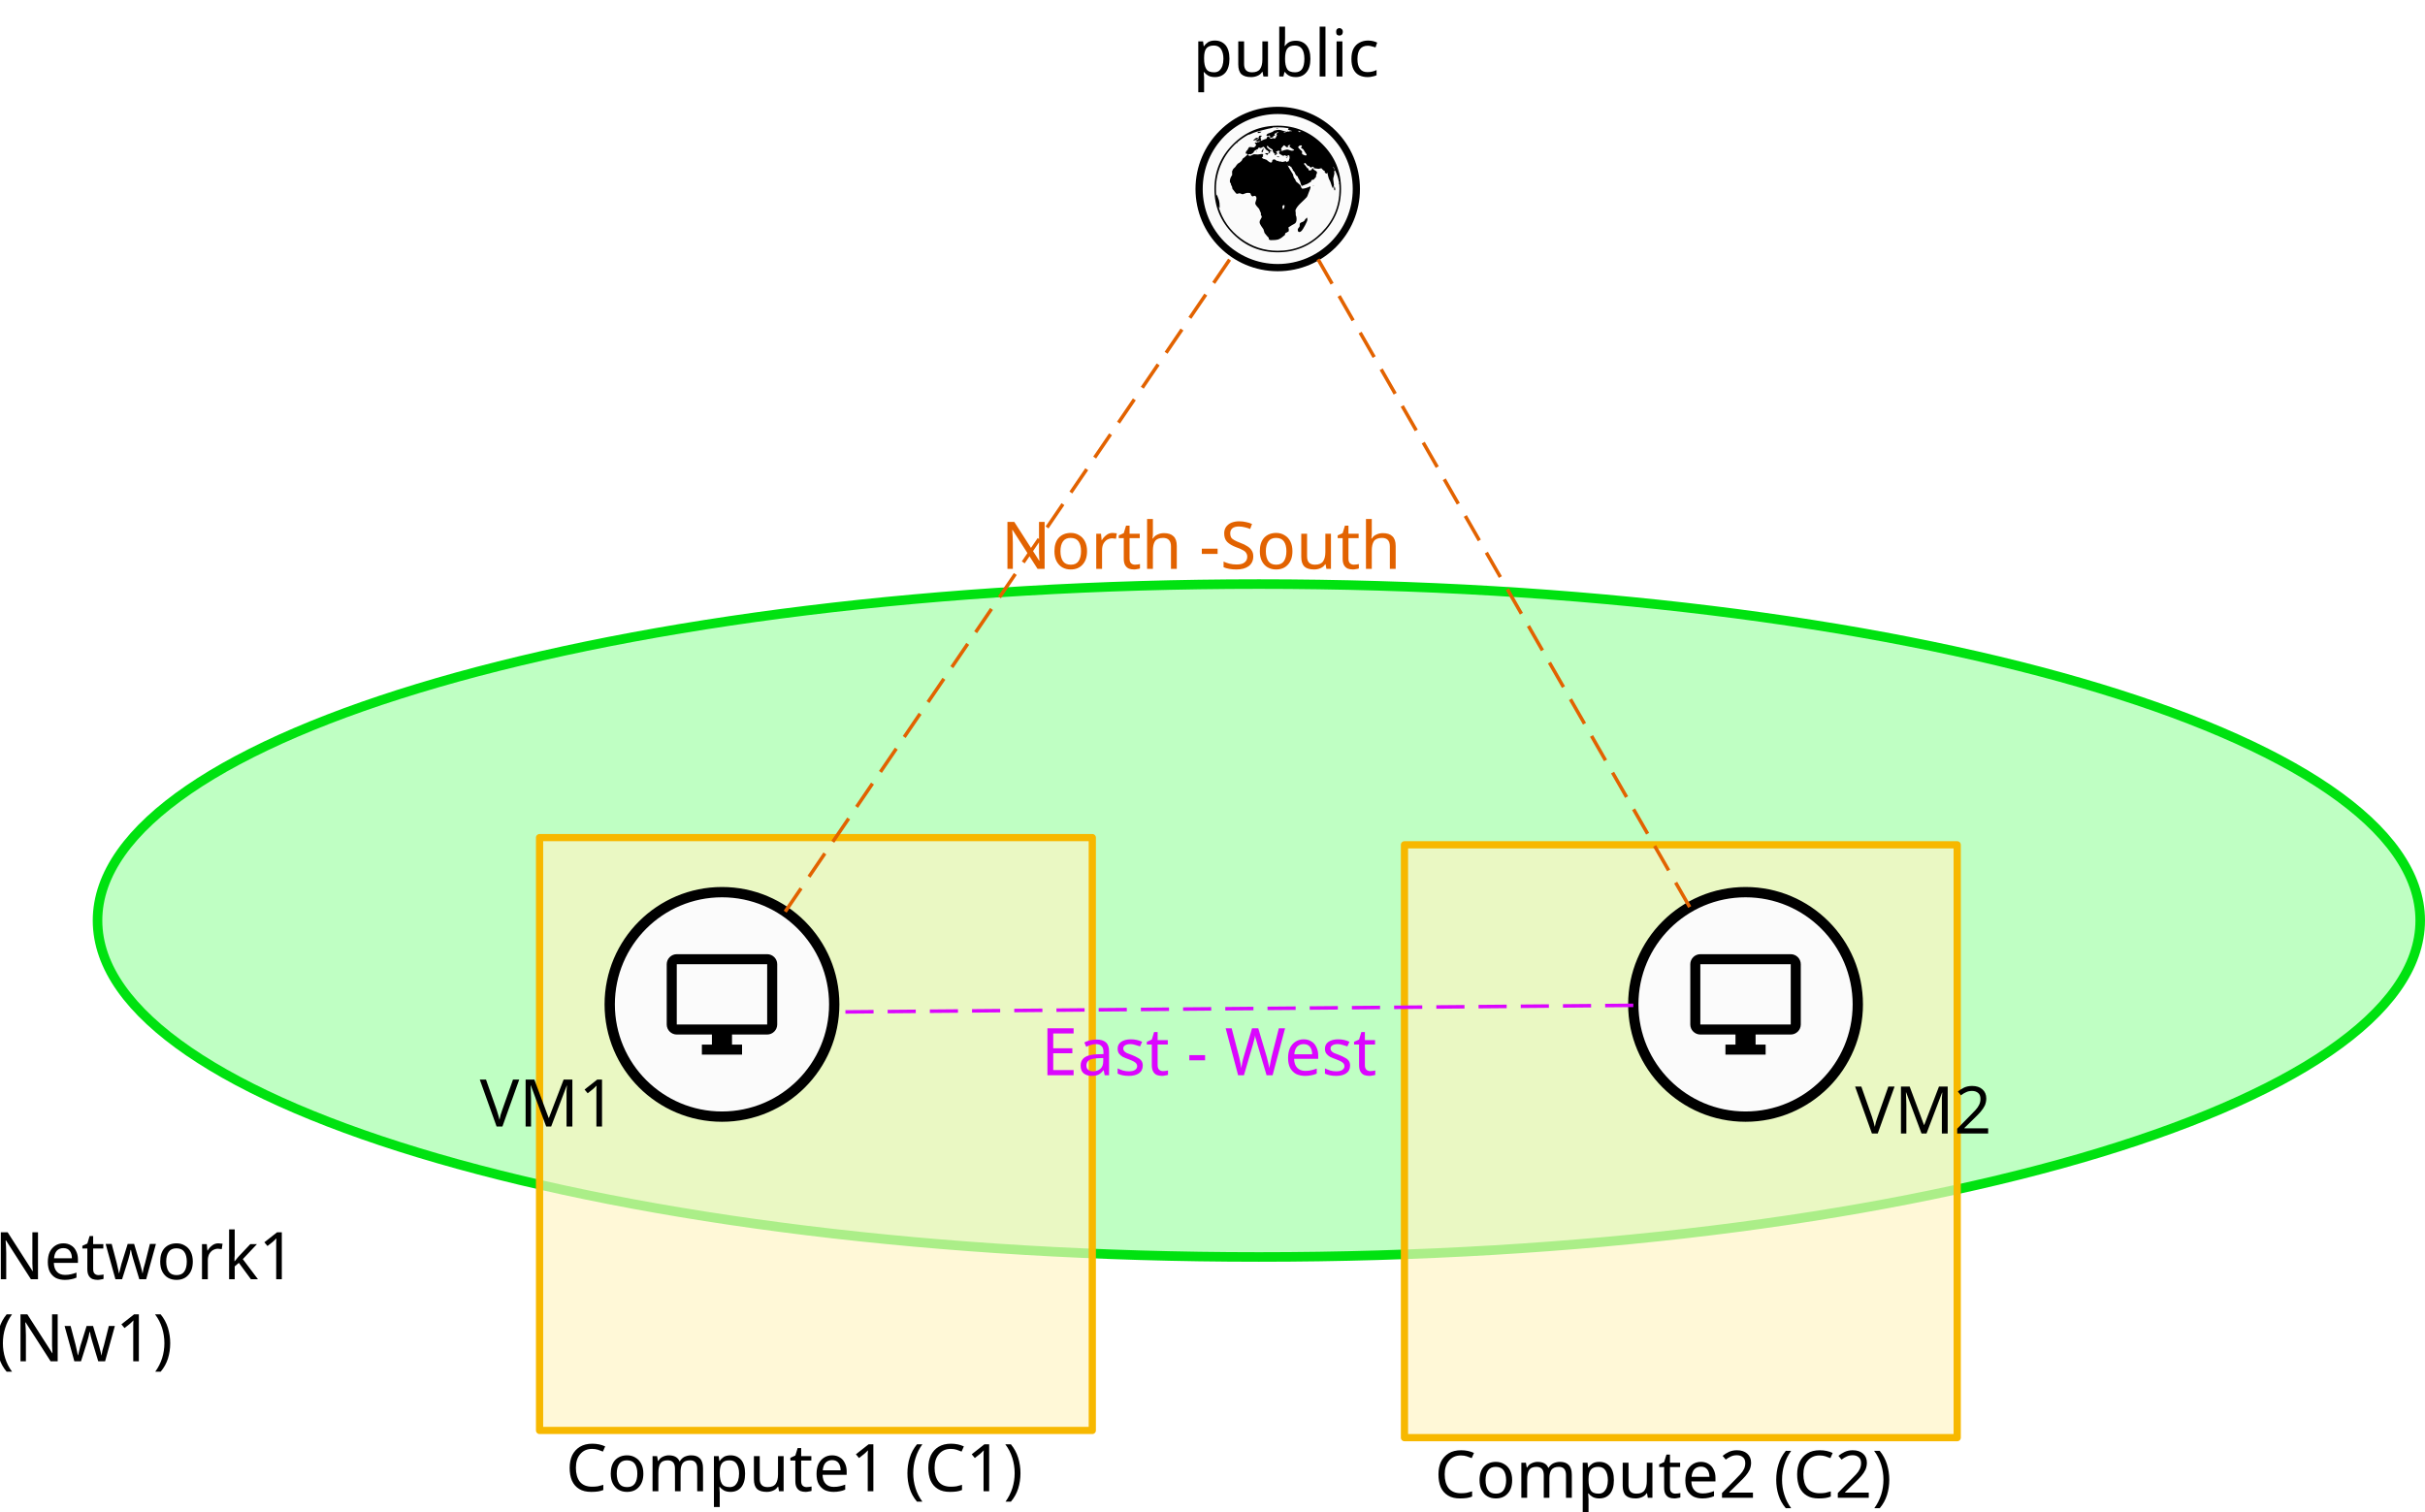
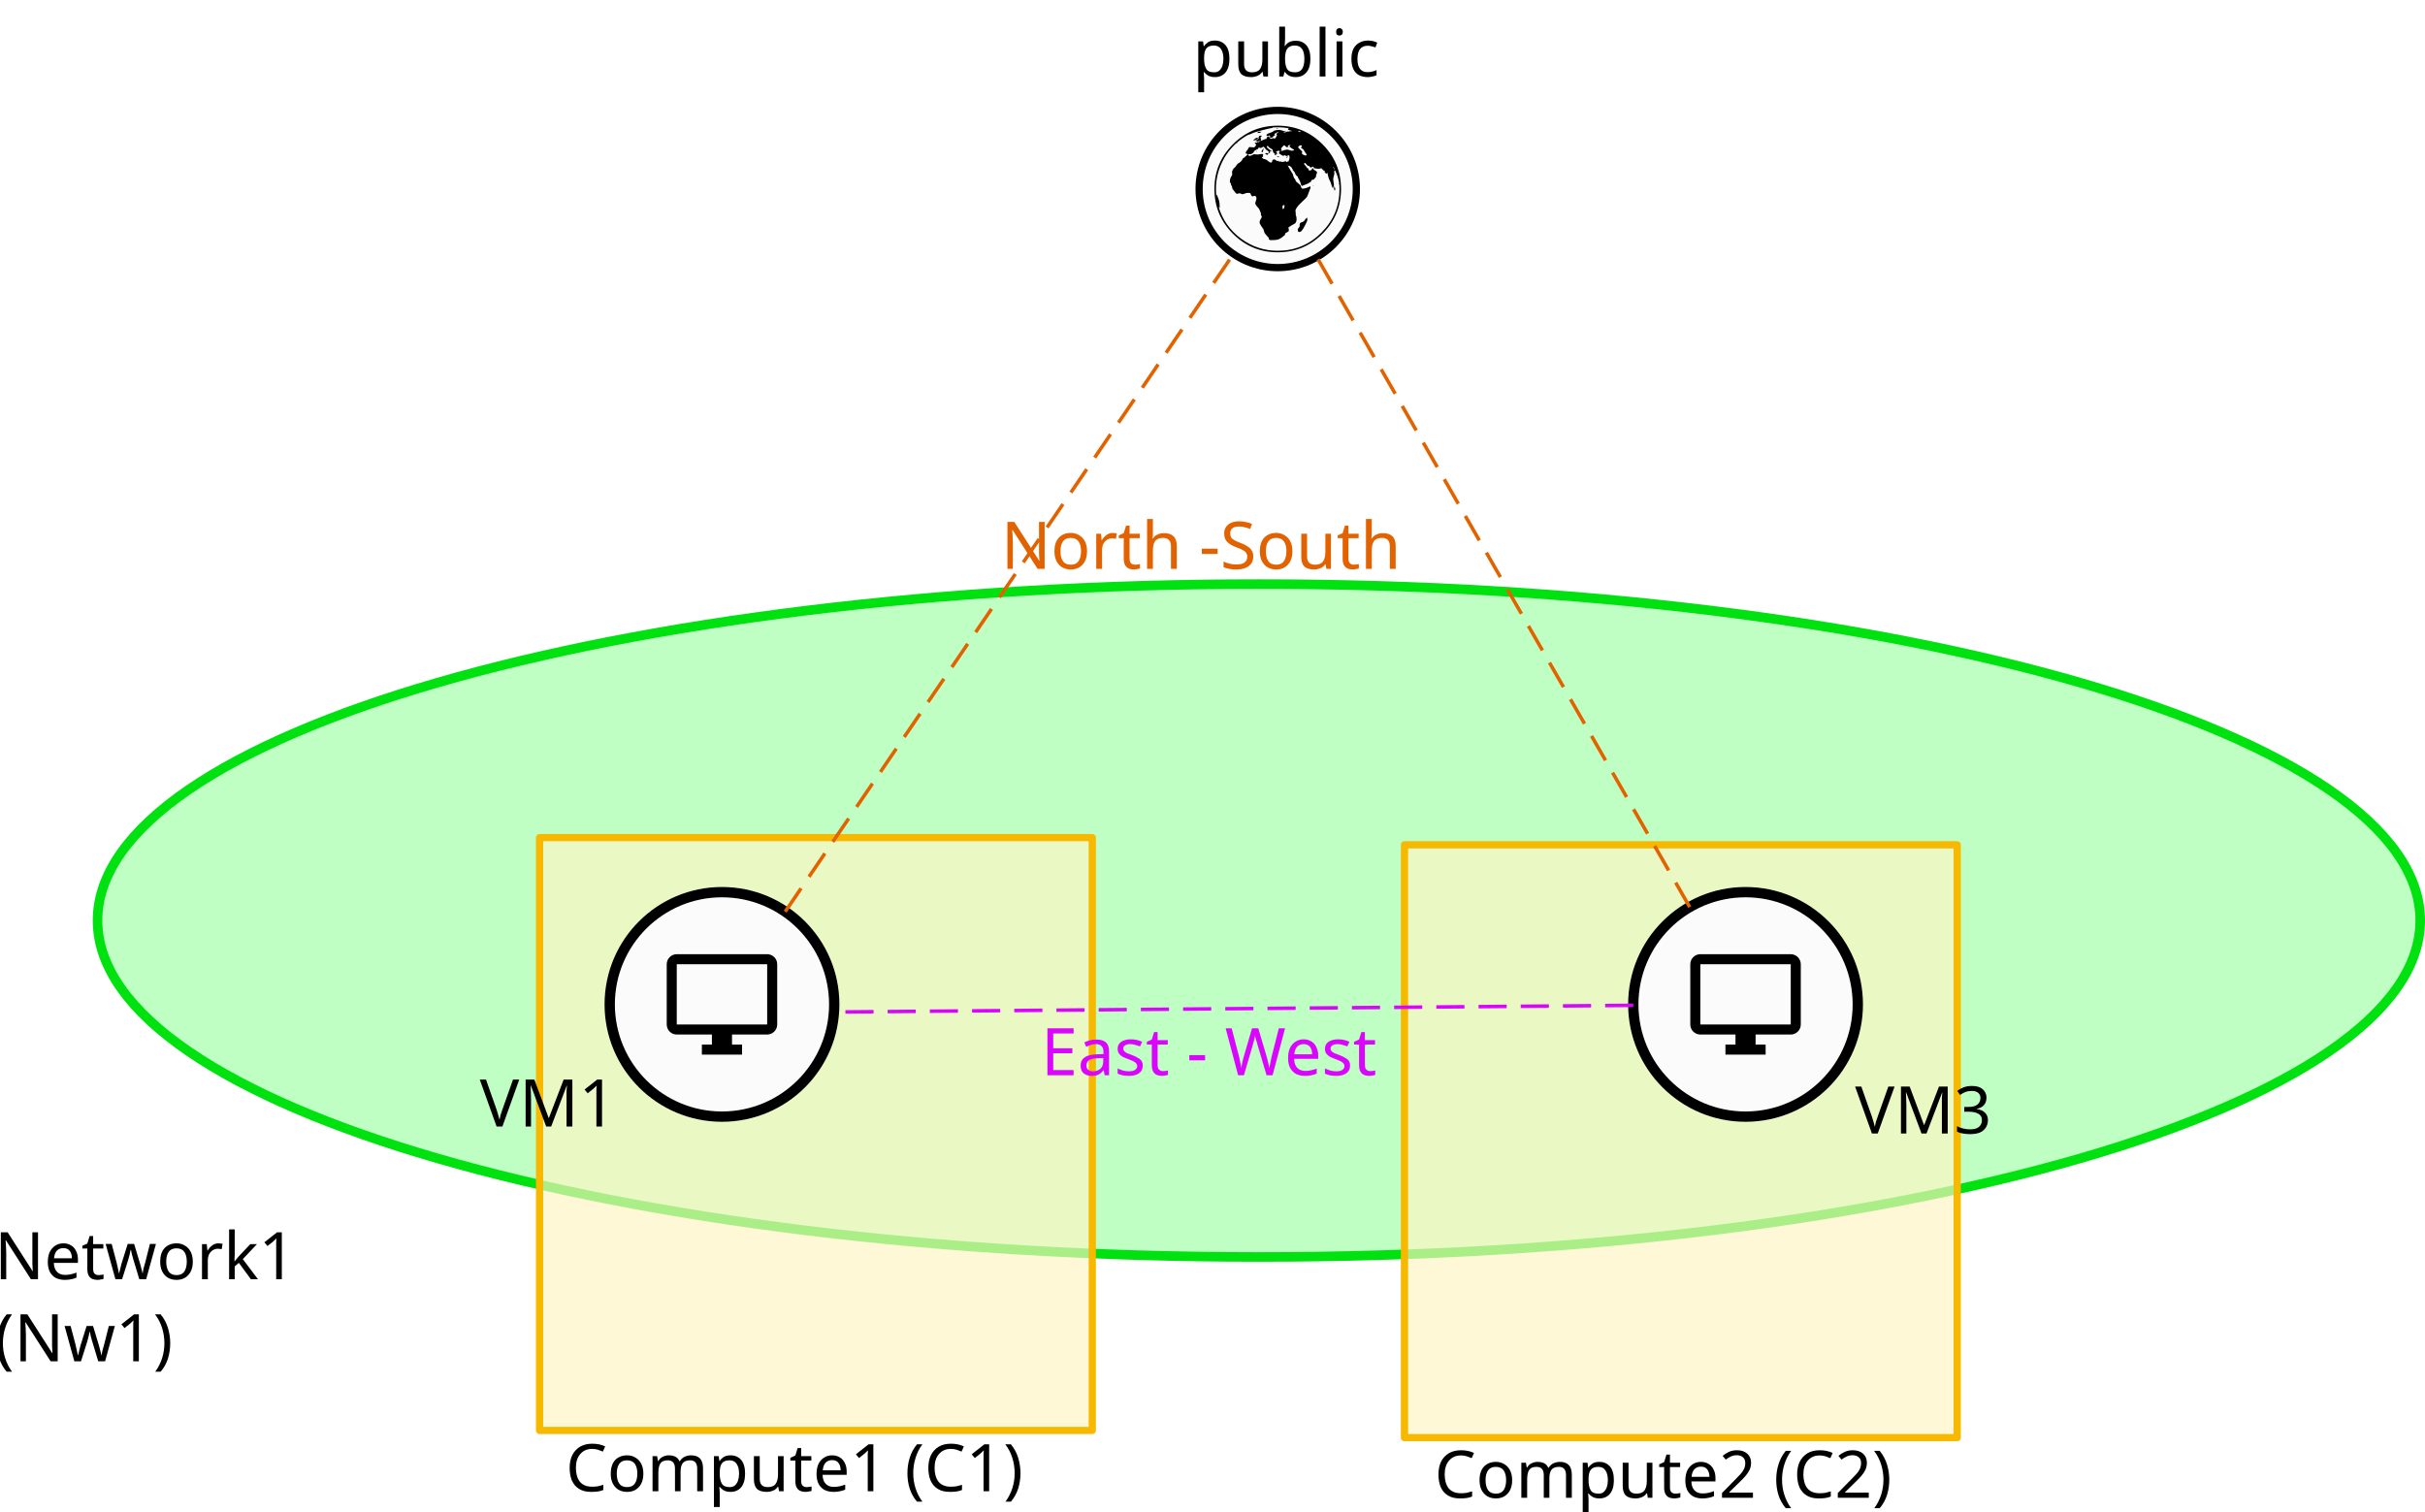
<svg xmlns="http://www.w3.org/2000/svg" width="182.41mm" height="113.708mm" viewBox="0 0 182.41 113.708" version="1.1" id="svg9801">
  <defs id="defs9795" />
  <g id="layer1" transform="translate(-11.08699,-98.38765)">
    <ellipse style="opacity:1;fill:#87ff8f;fill-opacity:0.529;stroke:#00e210;stroke-width:0.719;stroke-linecap:round;stroke-linejoin:round;stroke-miterlimit:4;stroke-dasharray:none;stroke-dashoffset:0;stroke-opacity:1" id="path8106" cx="105.78" cy="167.64" rx="87.357" ry="25.312" />
    <rect style="opacity:1;fill:#fff4c3;fill-opacity:0.67;stroke:#f7b800;stroke-width:0.543;stroke-linecap:round;stroke-linejoin:round;stroke-miterlimit:4;stroke-dasharray:none;stroke-dashoffset:0;stroke-opacity:1" id="rect7971" width="41.577" height="44.601" x="51.673" y="161.402" />
    <rect style="opacity:1;fill:#fff4c3;fill-opacity:0.67;stroke:#f7b800;stroke-width:0.543;stroke-linecap:round;stroke-linejoin:round;stroke-miterlimit:4;stroke-dasharray:none;stroke-dashoffset:0;stroke-opacity:1" id="rect7971-6" width="41.577" height="44.601" x="116.732" y="161.944" />
    <g transform="matrix(1.427776,0,0,1.427776,-14.69235,74.02413)" id="g7078-9">
      <circle r="5.914" cy="69.987" cx="56.092" id="path6974-2-1" style="opacity:1;fill:#fbfbfb;fill-opacity:1;stroke:#000000;stroke-width:0.543;stroke-linecap:round;stroke-linejoin:round;stroke-miterlimit:4;stroke-dasharray:none;stroke-dashoffset:0;stroke-opacity:1" />
      <path style="stroke-width:0.265" id="path4645-2" d="m 58.473,67.342 h -4.763 c -0.291,0 -0.529,0.238 -0.529,0.529 v 3.175 c 0,0.291 0.238,0.529 0.529,0.529 h 1.852 v 0.529 h -0.529 v 0.529 h 2.117 v -0.529 h -0.529 v -0.529 h 1.852 c 0.291,0 0.529,-0.238 0.529,-0.529 v -3.175 c 0,-0.291 -0.238,-0.529 -0.529,-0.529 z m 0,3.704 h -4.763 v -3.175 h 4.763 z" />
    </g>
    <text xml:space="preserve" style="font-style:normal;font-weight:normal;font-size:4.939px;line-height:125%;font-family:sans-serif;letter-spacing:0px;word-spacing:0px;writing-mode:lr-tb;fill:#000000;fill-opacity:1;stroke:none;stroke-width:0.265px;stroke-linecap:butt;stroke-linejoin:miter;stroke-opacity:1" x="53.639" y="210.577" id="text8047">
      <tspan id="tspan8045" x="53.639" y="210.577" style="font-size:4.939px;stroke-width:0.265px">Compute1 (C1)</tspan>
    </text>
    <text xml:space="preserve" style="font-style:normal;font-weight:normal;font-size:7.276px;line-height:125%;font-family:sans-serif;letter-spacing:0px;word-spacing:0px;writing-mode:lr-tb;fill:#000000;fill-opacity:1;stroke:none;stroke-width:0.265px;stroke-linecap:butt;stroke-linejoin:miter;stroke-opacity:1" x="118.994" y="211.068" id="text8047-3">
      <tspan id="tspan8045-9" x="118.994" y="211.068" style="font-size:4.939px;stroke-width:0.265px">Compute2 (C2)</tspan>
    </text>
    <text xml:space="preserve" style="font-style:normal;font-weight:normal;font-size:4.939px;line-height:125%;font-family:sans-serif;letter-spacing:0px;word-spacing:0px;writing-mode:lr-tb;fill:#000000;fill-opacity:1;stroke:none;stroke-width:0.265px;stroke-linecap:butt;stroke-linejoin:miter;stroke-opacity:1" x="150.628" y="183.665" id="text8069">
-       <tspan id="tspan8067" x="150.628" y="183.665" style="font-size:4.939px;stroke-width:0.265px">VM2</tspan>
+       <tspan id="tspan8067" x="150.628" y="183.665" style="font-size:4.939px;stroke-width:0.265px">VM3</tspan>
    </text>
    <g transform="matrix(1.427776,0,0,1.427776,62.3014,74.02412)" id="g7078-9-5">
      <circle r="5.914" cy="69.987" cx="56.092" id="path6974-2-1-7" style="opacity:1;fill:#fbfbfb;fill-opacity:1;stroke:#000000;stroke-width:0.543;stroke-linecap:round;stroke-linejoin:round;stroke-miterlimit:4;stroke-dasharray:none;stroke-dashoffset:0;stroke-opacity:1" />
      <path style="stroke-width:0.265" id="path4645-2-4" d="m 58.473,67.342 h -4.763 c -0.291,0 -0.529,0.238 -0.529,0.529 v 3.175 c 0,0.291 0.238,0.529 0.529,0.529 h 1.852 v 0.529 h -0.529 v 0.529 h 2.117 v -0.529 h -0.529 v -0.529 h 1.852 c 0.291,0 0.529,-0.238 0.529,-0.529 v -3.175 c 0,-0.291 -0.238,-0.529 -0.529,-0.529 z m 0,3.704 h -4.763 v -3.175 h 4.763 z" />
    </g>
    <text xml:space="preserve" style="font-style:normal;font-weight:normal;font-size:4.939px;line-height:125%;font-family:sans-serif;letter-spacing:0px;word-spacing:0px;writing-mode:lr-tb;fill:#000000;fill-opacity:1;stroke:none;stroke-width:0.265px;stroke-linecap:butt;stroke-linejoin:miter;stroke-opacity:1" x="47.176" y="183.135" id="text8073">
      <tspan id="tspan8071" x="47.176" y="183.135" style="font-size:4.939px;stroke-width:0.265px">VM1</tspan>
    </text>
    <text xml:space="preserve" style="font-style:normal;font-weight:normal;font-size:4.939px;line-height:125%;font-family:sans-serif;letter-spacing:0px;word-spacing:0px;writing-mode:lr-tb;fill:#000000;fill-opacity:1;stroke:none;stroke-width:0.265px;stroke-linecap:butt;stroke-linejoin:miter;stroke-opacity:1" x="10.663" y="194.628" id="text8096">
      <tspan id="tspan8094" x="10.663" y="194.628" style="font-size:4.939px;stroke-width:0.265px">Network1</tspan>
      <tspan x="10.663" y="200.801" style="font-size:4.939px;stroke-width:0.265px" id="tspan8102">(Nw1)</tspan>
    </text>
    <g id="g8186" transform="translate(22.21839,-3.797922)">
      <circle r="5.914" cy="116.405" cx="84.98" id="path6974-2-8-9-2" style="opacity:1;fill:#fbfbfb;fill-opacity:1;stroke:#000000;stroke-width:0.543;stroke-linecap:round;stroke-linejoin:round;stroke-miterlimit:4;stroke-dasharray:none;stroke-dashoffset:0;stroke-opacity:1" />
      <g id="g5853" transform="matrix(0.03307291,0,0,0.03307291,80.21726,107.0378)">
        <g id="g5851">
          <path id="path5849" d="m 288,283.219 q 0,59.625 -42.188,101.812 Q 203.625,427.219 144,427.219 84.375,427.219 42.188,385.031 0,342.844 0,283.219 0,223.594 42.188,181.406 84.375,139.219 144,139.219 q 59.625,0 101.812,42.187 Q 288,223.594 288,283.219 Z M 197.578,153.281 q -4.078,-1.687 -7.312,-2.812 0.562,0.984 1.969,3.094 h 1.125 q 0.703,0 2.109,-0.141 1.406,-0.141 2.109,-0.141 z m 76.078,87.469 q -0.281,-3.094 -2.812,-7.875 -0.703,0.281 -0.703,1.125 0,-0.984 3.516,6.75 z M 163.688,154.266 q -1.969,-0.281 -5.766,-0.984 0,1.125 0.562,1.688 1.828,0 5.203,-0.703 z m 45.984,52.172 v -1.969 q -2.812,-3.516 -7.312,-11.109 -0.141,-0.141 -5.625,-4.219 0.422,-1.547 2.25,-2.531 -0.141,-0.844 -0.422,-2.531 h -3.234 q -2.391,0 -5.203,4.219 2.953,3.938 9.844,9.844 l -0.844,0.844 q -0.141,1.547 0.422,4.641 0.281,0.562 3.445,1.969 3.164,1.406 3.867,1.406 0.562,0 1.476,-0.281 0.914,-0.281 1.336,-0.281 z m -28.125,-12.234 q -4.078,-2.109 -11.25,-7.594 0.844,-1.125 2.672,-3.375 h -2.391 q -1.406,0 -4.219,1.969 0.844,0.562 2.672,1.547 -2.531,1.406 -4.219,1.406 -0.984,0 -3.305,-2.25 -2.32,-2.25 -3.023,-2.25 -0.844,0 -3.867,3.727 -3.023,3.727 -3.023,4.57 0,0.984 2.25,3.938 -1.406,0.281 -4.078,1.125 h 4.359 q 0.703,-0.984 5.344,-2.391 4.219,-1.125 5.906,-1.125 1.969,0 5.484,1.336 3.516,1.336 5.484,1.336 3.656,0 5.203,-1.969 z m -35.297,-39.938 -3.094,-0.562 q -0.703,1.406 -3.516,2.461 -2.812,1.055 -3.234,2.742 l 1.688,1.688 q -0.703,0.562 -0.703,1.125 -0.281,-0.141 -0.984,-0.141 -1.266,0 -2.32,1.828 -1.055,1.828 -1.617,2.25 -2.25,0.563 -6.891,1.547 1.688,1.688 2.953,1.688 0.984,0 2.883,-0.703 1.898,-0.703 2.883,-0.703 0.422,0 0.984,0.492 0.563,0.492 0.984,0.492 0.984,0 2.953,-1.406 3.234,-6.609 3.234,-6.188 0,-0.422 -1.125,-1.688 0,-0.141 0.422,-2.531 2.391,-1.828 4.5,-2.391 z m 25.031,58.219 q 0,-0.703 -0.703,-1.266 0.281,-0.563 0.281,-1.266 0,-3.516 -2.25,-3.516 -0.844,0 -2.039,0.914 -1.195,0.914 -2.039,0.914 -0.984,0 -2.461,-0.914 -1.476,-0.914 -2.461,-0.914 -0.562,0 -1.477,0.703 -0.914,0.703 -1.477,0.703 -1.406,0 -9.562,-5.484 v -2.812 q 0.703,-1.266 2.672,-2.25 -3.234,-1.125 -4.641,-1.125 -1.969,0 -2.672,1.828 -0.844,-0.281 -2.531,-0.562 1.688,3.375 3.516,4.781 -0.422,1.125 -1.266,1.125 -0.422,0 -1.406,-0.563 -0.141,3.656 -1.969,3.656 -0.984,0 -2.812,-3.656 1.828,0.281 3.938,0.281 -0.844,-0.562 -4.781,-1.688 -0.422,-0.984 -1.969,-3.234 -0.562,-0.844 -0.562,-4.359 -2.953,-1.547 -8.578,-5.344 -0.844,-1.266 -2.812,-3.516 -1.969,0.141 -1.969,2.109 0,2.953 10.828,9.703 L 129.375,198 l -2.672,-1.406 -0.562,0.844 q 0.281,0.844 0.703,2.672 -1.969,1.828 -4.5,2.531 -1.266,2.953 -1.969,2.953 -1.266,0 -5.062,-2.953 0.844,-1.125 1.828,-1.125 0.281,0 0.844,0.211 0.562,0.211 0.844,0.211 -0.141,0 3.797,-0.422 l 1.688,-1.547 q -0.281,-1.688 -2.812,-3.516 -1.969,-1.266 -3.938,-2.672 -1.266,-1.125 -3.797,-4.922 -1.125,-1.688 -2.109,-1.688 -0.984,0 -3.234,1.406 -2.25,1.406 -3.234,1.406 -0.703,0 -1.898,-0.492 Q 102.094,189 101.391,189 99.984,189 99,192.094 q -3.797,1.266 -8.859,5.062 -0.141,0.703 -0.492,1.899 -0.351,1.195 -3.305,3.164 -2.953,1.969 -3.938,1.969 -0.422,0 -1.266,-0.211 -0.844,-0.211 -1.266,-0.211 -1.828,0 -3.938,2.109 2.391,1.969 5.344,1.969 0.984,0 4.5,-1.828 3.516,-1.828 4.5,-1.828 1.406,0 4.219,0.281 2.812,0.281 4.219,0.281 1.687,0 4.922,-0.703 3.234,-0.703 4.922,-0.703 0.562,0 2.672,1.406 -0.281,0.984 -1.266,1.969 0.844,0.844 0.844,2.25 -1.125,0.984 -3.094,3.094 l 1.547,0.984 q 0.703,1.406 4.219,1.969 3.094,0.422 3.094,1.406 l 0.562,0.422 0.422,-0.422 q 0.141,-0.141 0.422,-0.141 0,0 4.008,3.375 4.008,3.375 6.539,3.375 2.813,0 2.953,-3.586 0.141,-3.586 5.062,-3.586 1.266,0 6.328,4.078 l 0.281,-1.266 q 5.766,2.531 4.641,2.531 0.422,0 0.773,-0.422 0.352,-0.422 0.914,-0.422 0.984,0 2.602,0.703 1.617,0.703 2.602,0.703 1.266,0 3.797,-0.914 2.531,-0.914 3.797,-0.914 0.844,0 1.125,1.055 0.281,1.055 0.703,2.18 v -1.406 q 1.688,-0.422 4.781,-1.828 2.391,-8.016 2.391,-7.453 z m 113.203,70.734 q 0,-6.328 -0.562,-12.656 l -0.141,1.266 h -0.844 l 0.562,-3.516 h 0.141 l -0.281,-2.953 -0.422,1.969 q -1.266,-11.812 -8.578,-26.438 -1.969,0.844 -1.969,2.953 0,0.562 0.211,1.687 0.211,1.125 0.211,1.688 0,2.391 -1.336,6.961 -1.336,4.57 -1.336,6.961 0,2.25 0.914,6.68 0.914,4.43 0.914,6.68 0,0.703 -2.391,7.172 -1.688,-1.547 -5.766,-14.906 -1.266,-2.25 -3.375,-6.75 -1.547,-4.078 -3.516,-13.781 -0.984,0.141 -1.547,1.828 h -1.547 l -3.234,-3.234 q 0.281,-0.984 1.266,-1.828 -2.391,-0.422 -5.484,-3.727 -3.094,-3.305 -3.094,-3.305 -1.125,0 -3.234,0.703 -2.109,0.703 -3.234,0.703 0.562,0 -10.406,-1.406 -0.422,-0.563 0,-1.828 -2.25,-1.688 -2.953,-1.688 -0.703,0 -1.688,0.914 -0.984,0.914 -1.688,0.914 -2.812,0 -4.359,-3.234 l 0.141,-0.141 -0.703,-0.281 -0.422,0.422 h -0.562 q -1.406,0 -3.797,-2.672 -1.547,-1.828 -3.234,-3.797 l -1.688,-0.703 -1.969,2.109 q 3.234,3.234 8.297,10.547 l 1.406,-0.844 q 0.844,2.672 1.125,4.5 0.703,0.844 2.531,0.844 3.234,0 4.289,-1.898 1.055,-1.898 2.18,-4.008 0.141,0.141 1.688,2.812 0.703,1.266 4.922,3.656 3.516,1.828 3.516,4.5 0,0.844 -0.984,2.812 -0.984,1.969 -1.125,2.672 -0.141,1.406 -0.281,4.078 -1.969,1.969 -5.344,6.188 -6.469,0.141 -5.766,4.5 -2.672,1.687 -8.016,4.922 -4.359,1.688 -13.219,5.062 -1.828,-2.25 -3.164,-7.805 -1.336,-5.555 -3.867,-8.508 -1.828,-2.109 -2.109,-5.203 -4.5,-1.828 -6.891,-9.141 -0.281,-0.984 -5.062,-6.188 l 0.844,-1.828 -0.703,-0.281 h -0.562 l -0.422,0.422 q -0.281,-1.266 -1.125,-3.656 -5.625,-3.938 -4.781,-3.938 -1.266,0 -2.109,0.844 -1.969,-1.406 -3.375,-4.5 2.672,6.469 8.297,15.188 1.969,2.672 5.062,8.297 0.141,3.094 2.672,8.719 1.688,0.703 2.531,3.234 1.266,3.516 1.688,4.078 0.422,0.562 7.031,5.906 4.781,3.797 4.219,7.172 0.984,1.125 2.953,3.516 7.453,-0.422 18.281,-5.484 0.562,0.562 0.562,2.25 0,1.688 -5.625,15.609 -0.562,2.25 -2.672,6.328 -2.109,2.672 -14.203,14.062 -8.859,8.297 -11.812,15.891 v 0.422 q 0,0.984 0.422,1.547 l -0.984,0.703 1.125,1.547 q 0,0 0,4.781 0,2.109 0.281,3.375 1.688,2.109 1.688,8.016 0,8.578 -5.484,10.969 -3.234,1.406 -13.219,8.016 0,0.844 0.562,2.531 0.562,1.687 0.562,2.531 0,0.281 -0.562,3.938 -2.672,1.266 -7.734,4.359 -0.281,3.234 -0.984,4.078 -1.687,1.266 -3.234,2.531 -7.031,6.188 -13.078,7.734 -4.219,1.125 -15.047,1.125 -5.906,0 -5.062,-5.203 -3.656,-3.375 -9.562,-11.109 -0.562,-2.953 -2.531,-8.438 -0.281,-0.422 -5.344,-7.734 -3.375,-4.781 -3.375,-8.719 0,-2.672 2.461,-6.539 2.461,-3.867 2.461,-5.414 0,-0.984 -1.125,-2.742 -1.125,-1.758 -1.125,-2.742 0,-0.562 0.562,-2.109 -1.266,-3.656 -4.5,-10.547 -0.281,-0.422 -5.203,-5.906 -3.375,-3.938 -3.375,-6.609 0,-1.828 1.336,-5.414 1.336,-3.586 1.336,-5.555 0,-6.047 -4.781,-6.047 -0.703,0 -1.899,0.703 -1.195,0.703 -1.898,0.703 -1.547,0 -3.375,-2.391 -0.984,-2.25 -1.828,-4.5 -0.703,-1.266 -6.188,-1.266 -2.531,0 -6.539,1.617 -4.008,1.617 -5.273,1.617 -0.844,0 -3.164,-1.125 -2.32,-1.125 -3.867,-1.125 -0.984,0 -2.742,0.633 -1.758,0.633 -2.742,0.633 -1.828,0 -5.484,-5.133 -3.656,-5.133 -4.641,-5.695 -0.281,-1.969 -1.266,-5.906 -0.141,-0.422 -1.547,-2.672 -0.984,-1.687 -0.844,-2.953 l 0.141,-0.984 q -2.531,-1.969 -2.531,-5.484 0,-6.75 5.203,-13.922 0.141,-2.812 -0.141,-8.578 0.844,-1.828 2.672,-5.344 1.688,-1.406 4.641,-4.5 1.547,-2.672 5.625,-7.453 3.094,-0.984 8.719,-6.469 0.703,-1.688 2.531,-4.922 3.656,-2.25 10.547,-8.859 v -1.688 q -0.703,-0.703 -3.938,-1.266 0.141,-1.828 1.406,-5.203 0.844,-0.703 2.391,-2.25 1.266,-2.25 3.797,-6.609 1.266,-0.562 2.391,-0.562 1.406,0 4.289,0.422 2.883,0.422 4.289,0.422 1.266,0 3.164,-2.039 1.898,-2.039 1.898,-3.305 0,-2.812 -3.094,-4.219 1.547,-1.688 3.094,-1.688 0.281,0 0.703,0.281 0.422,0.281 0.703,0.281 0.562,0 1.125,-0.914 0.562,-0.914 1.125,-0.914 0.281,0 0.773,0.211 0.492,0.211 0.773,0.211 2.25,0 4.219,-1.969 -0.562,-0.281 -1.266,-0.281 1.547,0 -9.844,0.984 0.844,-0.563 3.094,-1.828 l -0.422,-1.688 q 1.828,-1.266 5.766,-3.234 -0.281,-0.984 -1.547,-1.406 -0.703,0.281 -0.984,1.266 -1.266,1.125 -3.797,3.094 -0.703,0.422 -5.484,1.547 l -1.125,-0.703 q 0.281,-0.141 3.938,-3.516 2.25,-2.109 4.922,-2.109 0.281,0 0.844,0.211 0.563,0.211 0.844,0.211 1.406,0 1.969,-2.461 0.562,-2.461 2.391,-2.461 l 0.562,0.422 0.844,-0.844 h 1.828 l 1.125,1.547 q -2.672,0.844 -2.672,2.953 0,-0.281 0.422,3.234 0.422,0.703 1.266,0.844 0,0.422 -1.688,2.812 0.141,0.703 0.844,0.703 0.141,0 4.922,-2.25 4.781,-2.25 7.312,-2.391 0.422,-1.547 1.828,-4.219 1.547,-0.562 4.359,-1.828 0.141,0.422 -0.141,2.25 l 1.688,0.844 q 1.125,-0.141 1.125,-1.406 0,-1.266 -1.688,-3.516 -2.391,1.266 -4.359,1.266 h -1.969 q -0.563,-1.125 -0.563,-1.547 0,-3.094 7.172,-5.203 8.156,-2.531 9.562,-5.062 6.469,-2.109 11.531,-2.109 3.375,0 9.633,2.25 6.258,2.25 8.648,2.25 1.266,0 1.828,-0.562 l -1.266,-1.125 q 2.391,1.266 3.797,1.266 -0.844,0 2.953,-1.125 -0.422,0.141 2.531,0.141 0.984,0 1.828,-0.141 -0.984,-0.984 -5.062,-1.828 -3.516,-0.703 -4.359,-2.672 0.562,-0.984 2.391,-1.969 -12.938,-2.391 -25.594,-2.391 -6.328,0 -12.656,0.562 L 132.75,144 q -5.625,0.562 -33.75,8.016 -8.719,2.25 -20.391,7.734 l -0.281,-0.703 q -14.203,7.594 -26.297,18 l 0.141,1.266 -1.266,0.562 -0.422,-0.562 Q 28.125,198.281 15.82,225.773 3.516,253.266 3.516,283.219 q 0,8.297 0.844,15.75 0.422,-1.828 1.125,-3.375 4.781,12.656 4.922,13.5 1.547,5.344 1.547,14.484 0,2.531 -0.422,3.375 -0.422,-1.547 -2.109,-3.375 13.359,44.438 50.766,72.281 37.406,27.844 83.812,27.844 58.219,0 99.352,-41.133 41.133,-41.133 41.133,-99.352 z m -124.875,38.391 q 0,-0.422 -0.281,-0.984 -0.281,-0.562 -0.281,-0.844 -4.359,0.141 -4.359,3.375 0,0.984 0.281,2.813 0.281,1.828 0.281,2.672 h 1.547 q 0.703,-0.984 2.25,-2.812 0,-0.141 -0.141,-0.562 0,-0.562 0.352,-1.828 0.352,-1.266 0.352,-1.828 z M 146.391,144.422 q -0.703,0 -2.109,0.562 -1.406,0.562 -2.109,0.562 -0.703,0 -1.828,-1.125 z m 128.25,141.188 q -0.422,0 -1.125,0.984 -0.422,-0.422 -1.547,-2.813 0.141,-2.531 0.844,-7.453 1.828,5.344 1.828,5.062 z M 167.625,209.672 q -0.422,0.844 -3.938,2.531 0,-0.281 -0.984,-0.984 0.281,-0.281 3.375,-1.547 z m 58.219,66.094 h -1.688 l 0.984,-1.266 q 0.422,0.281 0.703,1.266 z M 107.156,152.859 q -2.531,2.953 -6.75,2.953 h -2.109 l -0.141,-0.984 q 1.125,-1.969 2.391,-1.969 z m 40.781,57.375 q -0.562,0.703 -2.25,0.703 -2.109,0 -4.359,-1.688 h 2.953 q 0.563,0 1.617,0.352 1.055,0.351 1.617,0.351 z m 45.422,53.297 -0.562,0.422 -0.562,-0.703 0.422,-0.422 z M 111.656,192.375 q -0.422,0.562 -0.984,4.359 -0.422,2.531 -2.812,3.094 -0.562,-0.422 -0.562,-1.406 0,0.984 0.562,-2.953 0.703,-0.844 1.828,-1.406 0,-2.953 1.406,-3.234 z m -15.047,5.203 -0.281,0.844 q -1.125,0 -1.125,-1.266 0.703,-0.141 1.125,-0.562 z M 211.5,352.828 q 0,2.953 -5.344,13.078 -5.062,9.422 -7.664,12.305 -2.602,2.883 -5.695,2.883 -3.234,0 -3.234,-6.047 0,-0.984 2.039,-3.516 2.039,-2.531 2.32,-3.656 0,0 0,-3.375 0,-3.656 2.742,-4.852 2.742,-1.195 5.555,-2.32 1.125,-0.984 3.375,-2.953 l 0.281,-1.406 q 1.547,-1.688 4.641,-4.922 Q 211.5,351 211.5,352.828 Z" style="stroke:none" />
        </g>
      </g>
    </g>
    <text xml:space="preserve" style="font-style:normal;font-weight:normal;font-size:7.276px;line-height:125%;font-family:sans-serif;letter-spacing:0px;word-spacing:0px;writing-mode:lr-tb;fill:#000000;fill-opacity:1;stroke:none;stroke-width:0.265px;stroke-linecap:butt;stroke-linejoin:miter;stroke-opacity:1" x="100.802" y="104.14" id="text7380">
      <tspan id="tspan7378" x="100.802" y="104.14" style="font-size:4.939px;stroke-width:0.265px">public</tspan>
    </text>
    <path style="fill:none;fill-rule:evenodd;stroke:#db05ff;stroke-width:0.265;stroke-linecap:butt;stroke-linejoin:miter;stroke-miterlimit:4;stroke-dasharray:2.117, 1.058;stroke-dashoffset:0;stroke-opacity:1" d="M 133.945,174.021 74.427,174.519" id="path8203" />
    <path style="fill:none;fill-rule:evenodd;stroke:#e26200;stroke-width:0.265;stroke-linecap:butt;stroke-linejoin:miter;stroke-miterlimit:4;stroke-dasharray:2.12, 1.06;stroke-dashoffset:0;stroke-opacity:1" d="M 70.149,166.974 103.868,117.493" id="path8226" />
    <path style="fill:none;fill-rule:evenodd;stroke:#e26200;stroke-width:0.265;stroke-linecap:butt;stroke-linejoin:miter;stroke-miterlimit:4;stroke-dasharray:2.12, 1.06;stroke-dashoffset:0;stroke-opacity:1" d="M 138.187,166.627 110.141,117.736" id="path8230" />
    <text xml:space="preserve" style="font-style:normal;font-weight:normal;font-size:7.276px;line-height:2.903px;font-family:sans-serif;text-align:center;letter-spacing:0px;word-spacing:0px;writing-mode:lr-tb;text-anchor:middle;fill:#e26200;fill-opacity:1;fill-rule:nonzero;stroke:none;stroke-width:0.265px;stroke-linecap:butt;stroke-linejoin:miter;stroke-opacity:1" x="106.151" y="141.182" id="text8234">
      <tspan x="106.151" y="141.182" style="font-size:4.939px;line-height:2.903px;text-align:center;text-anchor:middle;fill:#e26200;fill-opacity:1;fill-rule:nonzero;stroke:none;stroke-width:0.265px;stroke-opacity:1" id="tspan8236">North -South</tspan>
    </text>
    <text xml:space="preserve" style="font-style:normal;font-weight:normal;font-size:4.939px;line-height:125%;font-family:sans-serif;text-align:center;letter-spacing:0px;word-spacing:0px;writing-mode:lr-tb;text-anchor:middle;fill:#db05ff;fill-opacity:1;stroke:none;stroke-width:0.265px;stroke-linecap:butt;stroke-linejoin:miter;stroke-opacity:1" x="105.228" y="179.282" id="text8242">
      <tspan x="105.228" y="179.282" style="font-size:4.939px;line-height:2.91px;text-align:center;text-anchor:middle;fill:#db05ff;fill-opacity:1;stroke-width:0.265px" id="tspan8246">East - West</tspan>
    </text>
  </g>
</svg>
